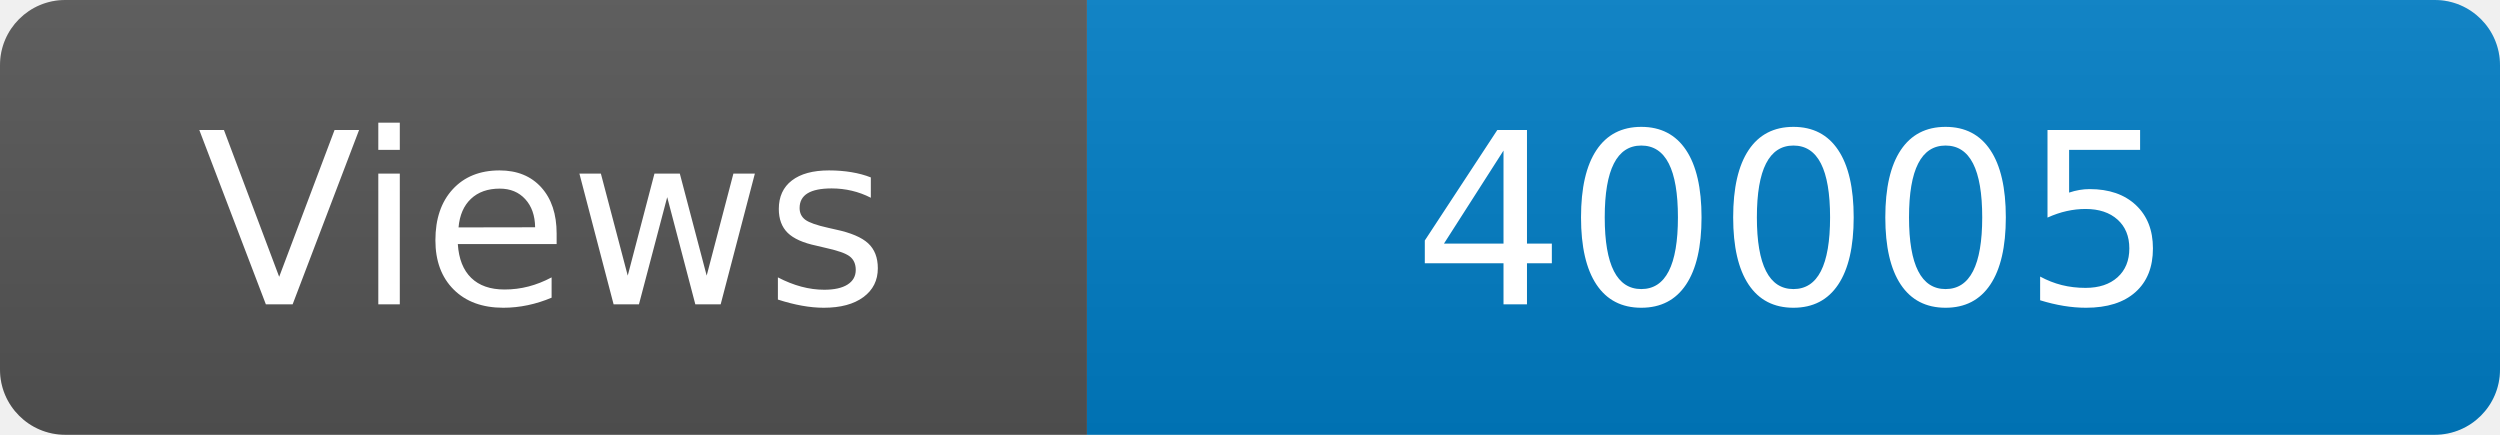
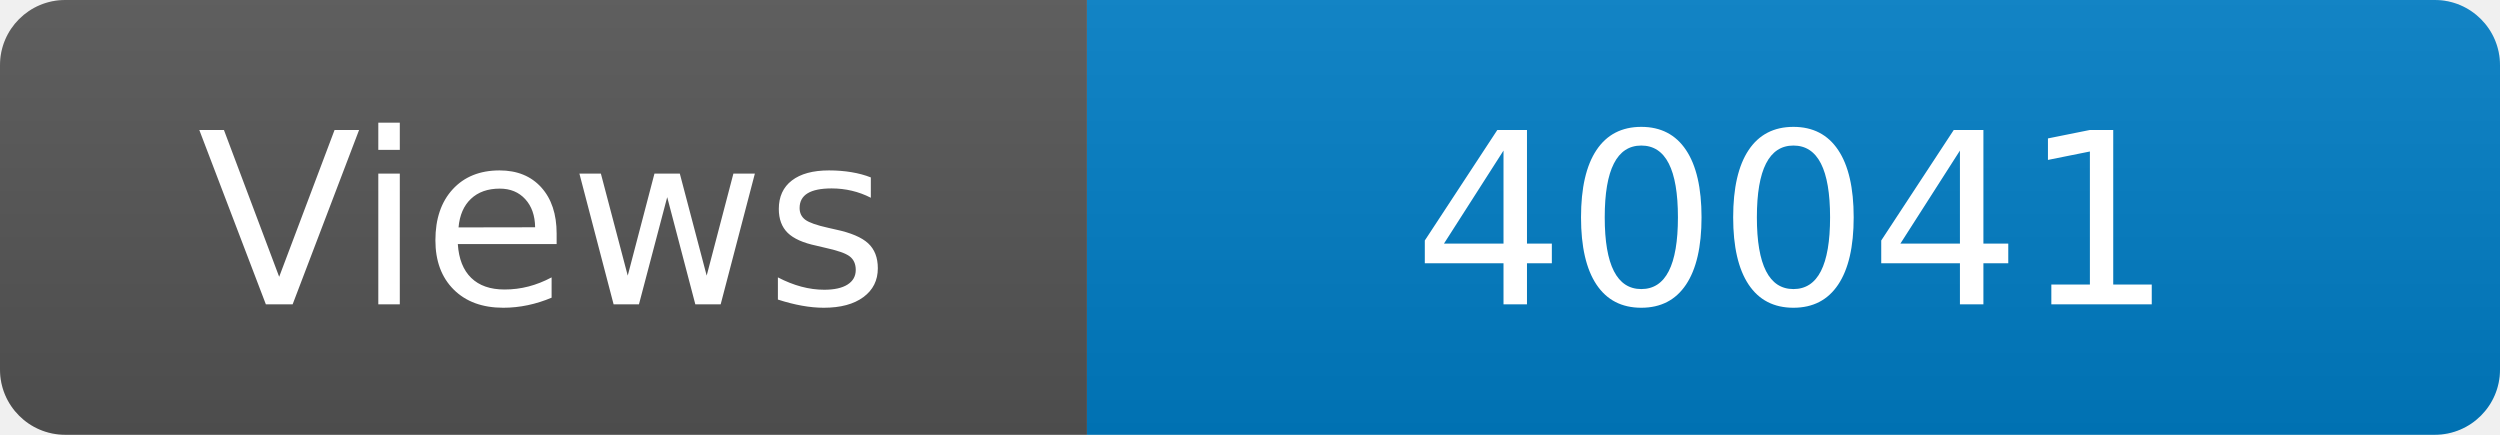
<svg xmlns="http://www.w3.org/2000/svg" width="115" height="20" role="img" aria-label="Maintained?: yes">
  <linearGradient id="s" x2="0" y2="100%">
    <stop offset="0" stop-color="#bbb" stop-opacity=".1" />
    <stop offset="1" stop-opacity=".1" />
  </linearGradient>
  <clipPath id="r">
    <rect width="115" height="20" rx="3" fill="#fff" />
  </clipPath>
  <g clip-path="url(#r)">
    <rect width="50" height="20" fill="#555" />
    <rect x="50" width="160" height="20" fill="#007ec6" />
    <rect width="115" height="20" fill="url(#s)" />
  </g>
  <g fill="#fff" text-anchor="middle" font-family="Verdana,Geneva,DejaVu Sans,sans-serif" font-size="110">
    <text x="250" y="140" transform="scale(.1)" fill="#fff">Views</text>
-     <text x="825" y="140" transform="scale(.1)" fill="#fff">40005</text>
+     <text x="825" y="140" transform="scale(.1)" fill="#fff">40041</text>
  </g>
</svg>
